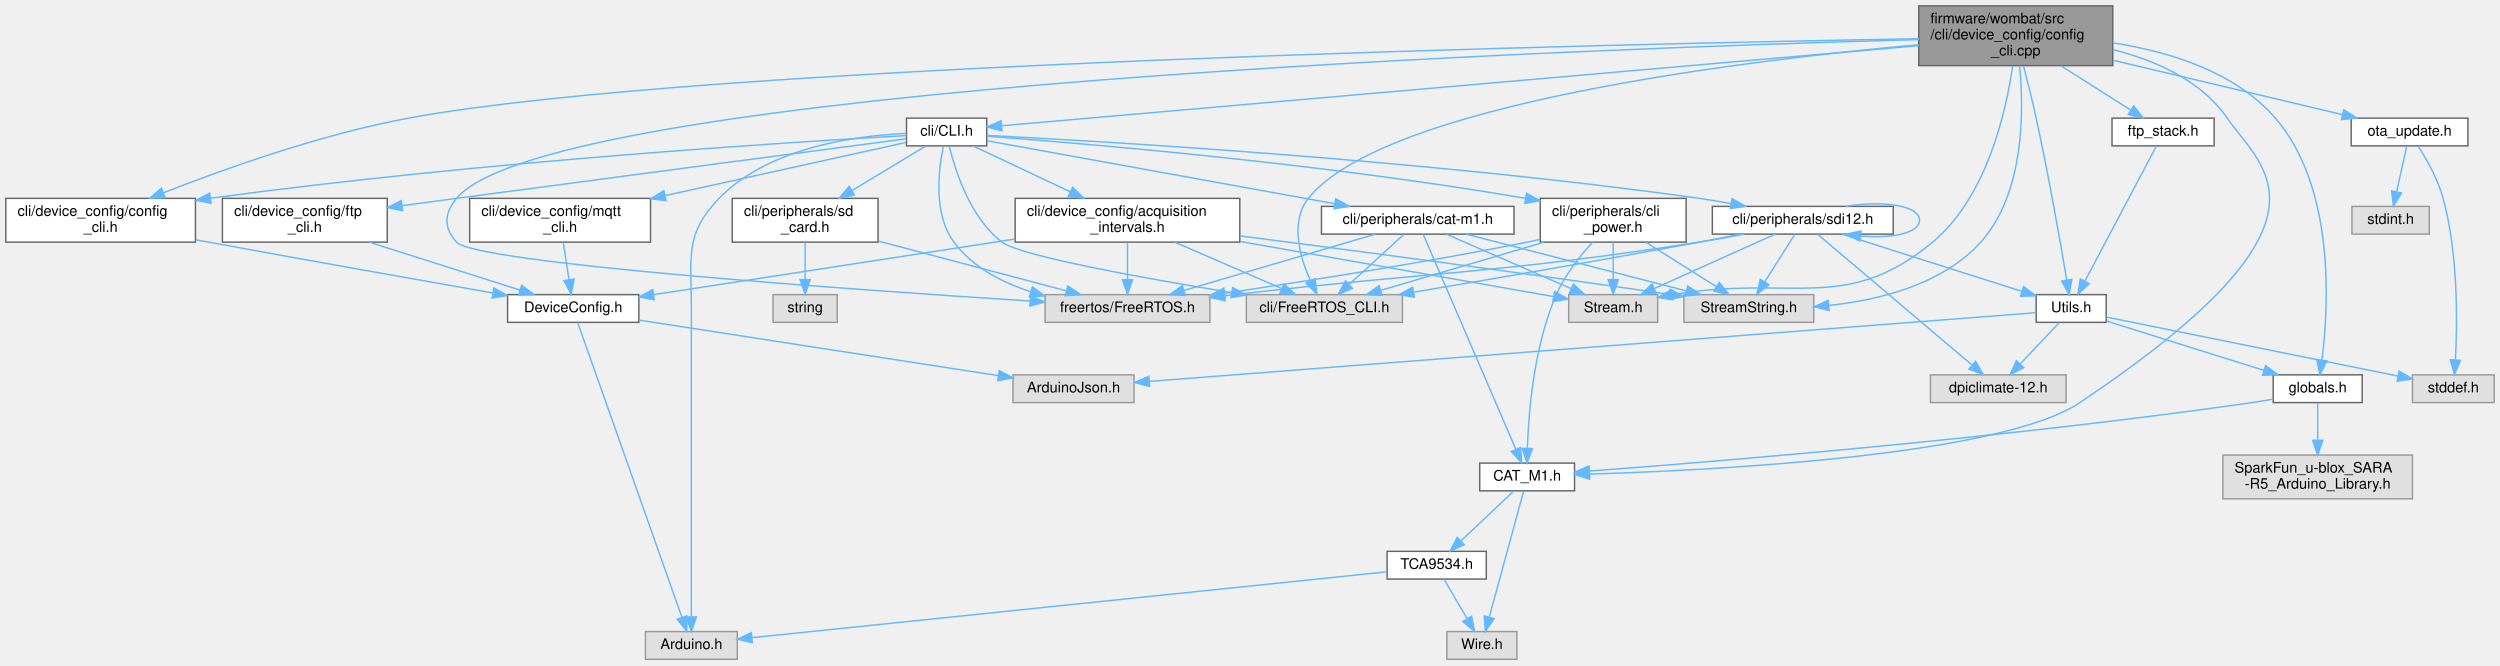
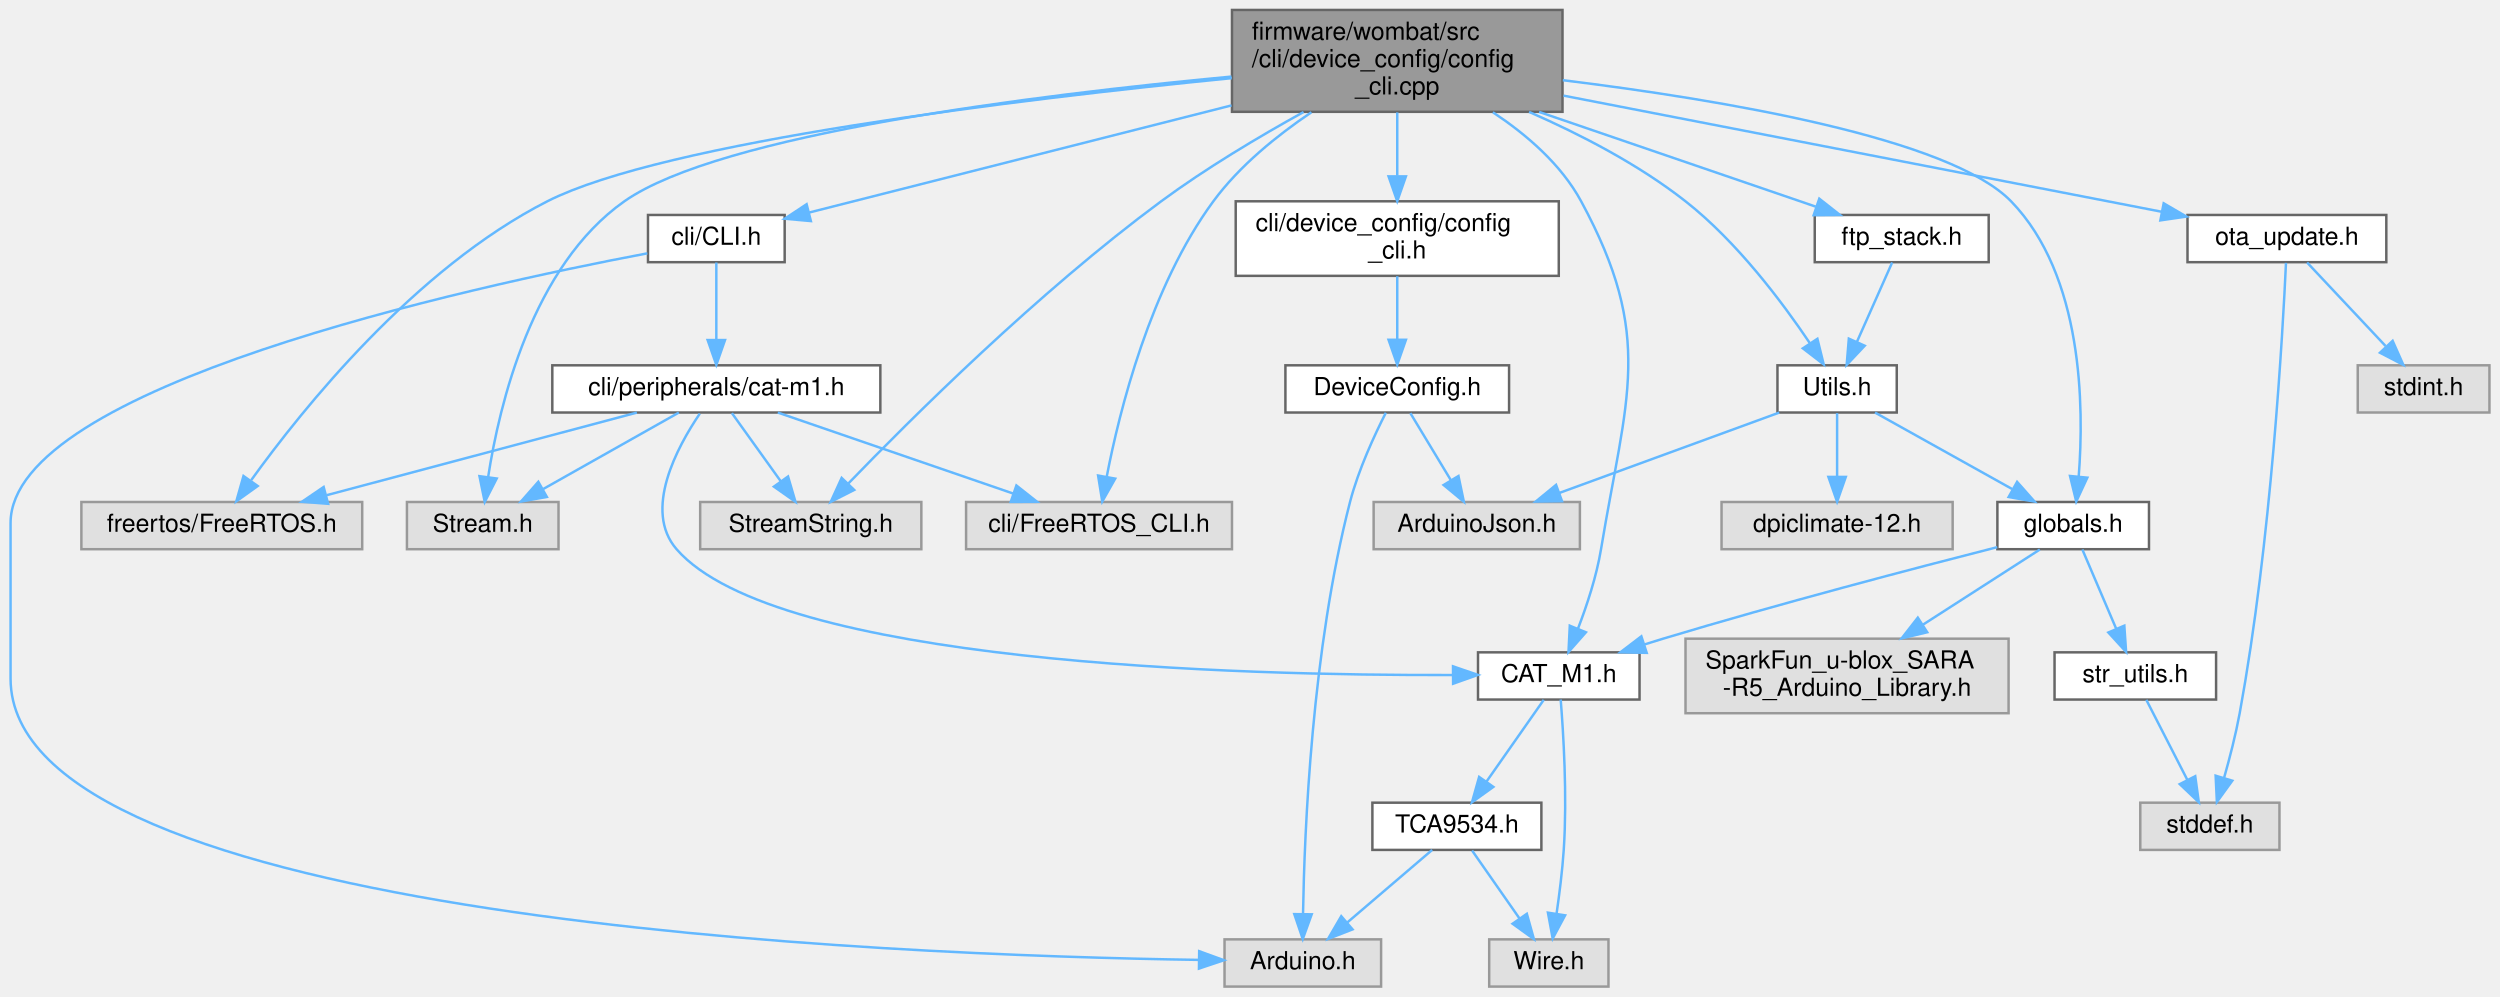
- <svg xmlns="http://www.w3.org/2000/svg" xmlns:xlink="http://www.w3.org/1999/xlink" width="1714pt" height="456pt" viewBox="0.00 0.00 1714.00 456.00">
-   <g id="graph0" class="graph" transform="scale(1 1) rotate(0) translate(4 452)">
+ <svg xmlns="http://www.w3.org/2000/svg" xmlns:xlink="http://www.w3.org/1999/xlink" width="1006pt" height="401pt" viewBox="0.00 0.00 1005.50 401.00">
+   <g id="graph0" class="graph" transform="scale(1 1) rotate(0) translate(4 397)">
    <g id="node1" class="node">
      <g id="a_node1">
        <a xlink:title="Command line interface node configuration commands.">
-           <polygon fill="#999999" stroke="#666666" points="1444.5,-448 1311.5,-448 1311.5,-407 1444.5,-407 1444.5,-448" />
-           <text text-anchor="start" x="1319.5" y="-436" font-family="Helvetica,sans-Serif" font-size="10.00">firmware/wombat/src</text>
-           <text text-anchor="start" x="1319.5" y="-425" font-family="Helvetica,sans-Serif" font-size="10.00">/cli/device_config/config</text>
-           <text text-anchor="middle" x="1378" y="-414" font-family="Helvetica,sans-Serif" font-size="10.00">_cli.cpp</text>
+           <polygon fill="#999999" stroke="#666666" points="624.5,-393 491.5,-393 491.5,-352 624.5,-352 624.5,-393" />
+           <text text-anchor="start" x="499.5" y="-381" font-family="Helvetica,sans-Serif" font-size="10.00">firmware/wombat/src</text>
+           <text text-anchor="start" x="499.5" y="-370" font-family="Helvetica,sans-Serif" font-size="10.00">/cli/device_config/config</text>
+           <text text-anchor="middle" x="558" y="-359" font-family="Helvetica,sans-Serif" font-size="10.00">_cli.cpp</text>
        </a>
      </g>
    </g>
    <g id="node2" class="node">
      <g id="a_node2">
        <a xlink:title=" ">
-           <polygon fill="#e0e0e0" stroke="#999999" points="825.5,-250 712.5,-250 712.5,-231 825.5,-231 825.5,-250" />
-           <text text-anchor="middle" x="769" y="-238" font-family="Helvetica,sans-Serif" font-size="10.00">freertos/FreeRTOS.h</text>
+           <polygon fill="#e0e0e0" stroke="#999999" points="141.5,-195 28.5,-195 28.5,-176 141.5,-176 141.5,-195" />
+           <text text-anchor="middle" x="85" y="-183" font-family="Helvetica,sans-Serif" font-size="10.00">freertos/FreeRTOS.h</text>
        </a>
      </g>
    </g>
    <g id="edge1" class="edge">
-       <path fill="none" stroke="#63b8ff" d="M1311.42,-424.89C1087.7,-418.77 373.37,-393.29 309,-316 300.47,-305.75 300.04,-295.87 309,-286 322.03,-271.65 577.69,-253.59 702.11,-245.62" />
-       <polygon fill="#63b8ff" stroke="#63b8ff" points="702.53,-249.1 712.28,-244.97 702.08,-242.11 702.53,-249.1" />
+       <path fill="none" stroke="#63b8ff" d="M491.41,-365.55C405.92,-357.08 262.99,-339.88 216,-316 162.72,-288.92 117.42,-232.37 96.84,-203.8" />
+       <polygon fill="#63b8ff" stroke="#63b8ff" points="99.45,-201.43 90.84,-195.27 93.73,-205.46 99.45,-201.43" />
    </g>
    <g id="node3" class="node">
      <g id="a_node3">
        <a xlink:title=" ">
-           <polygon fill="#e0e0e0" stroke="#999999" points="1132.5,-250 1071.5,-250 1071.5,-231 1132.5,-231 1132.5,-250" />
-           <text text-anchor="middle" x="1102" y="-238" font-family="Helvetica,sans-Serif" font-size="10.00">Stream.h</text>
+           <polygon fill="#e0e0e0" stroke="#999999" points="220.5,-195 159.5,-195 159.5,-176 220.5,-176 220.5,-195" />
+           <text text-anchor="middle" x="190" y="-183" font-family="Helvetica,sans-Serif" font-size="10.00">Stream.h</text>
        </a>
      </g>
    </g>
    <g id="edge2" class="edge">
-       <path fill="none" stroke="#63b8ff" d="M1375.86,-406.74C1371.43,-375.97 1358.3,-316.9 1321,-286 1260.96,-236.25 1224.4,-264.05 1142.75,-249.96" />
-       <polygon fill="#63b8ff" stroke="#63b8ff" points="1143.04,-246.46 1132.57,-248.03 1141.74,-253.33 1143.04,-246.46" />
+       <path fill="none" stroke="#63b8ff" d="M491.29,-366.19C411.98,-358.76 285.48,-343.04 247,-316 209.92,-289.94 196.68,-234.18 192.18,-205.06" />
+       <polygon fill="#63b8ff" stroke="#63b8ff" points="195.63,-204.45 190.81,-195.01 188.69,-205.39 195.63,-204.45" />
    </g>
    <g id="node4" class="node">
      <g id="a_node4">
        <a xlink:title=" ">
-           <polygon fill="#e0e0e0" stroke="#999999" points="1239.5,-250 1150.5,-250 1150.5,-231 1239.5,-231 1239.5,-250" />
-           <text text-anchor="middle" x="1195" y="-238" font-family="Helvetica,sans-Serif" font-size="10.00">StreamString.h</text>
+           <polygon fill="#e0e0e0" stroke="#999999" points="366.5,-195 277.5,-195 277.5,-176 366.5,-176 366.5,-195" />
+           <text text-anchor="middle" x="322" y="-183" font-family="Helvetica,sans-Serif" font-size="10.00">StreamString.h</text>
        </a>
      </g>
    </g>
    <g id="edge3" class="edge">
-       <path fill="none" stroke="#63b8ff" d="M1380.65,-406.95C1383.55,-376.98 1384.32,-319.64 1354,-286 1327.89,-257.03 1284.61,-246.28 1249.8,-242.57" />
-       <polygon fill="#63b8ff" stroke="#63b8ff" points="1250.04,-239.08 1239.76,-241.67 1249.41,-246.05 1250.04,-239.08" />
+       <path fill="none" stroke="#63b8ff" d="M520.3,-351.92C502.37,-342 480.98,-329.27 463,-316 413.53,-279.49 361.93,-228.13 337.11,-202.44" />
+       <polygon fill="#63b8ff" stroke="#63b8ff" points="339.48,-199.85 330.03,-195.05 334.43,-204.69 339.48,-199.85" />
    </g>
    <g id="node5" class="node">
      <g id="a_node5">
        <a xlink:title=" ">
-           <polygon fill="#e0e0e0" stroke="#999999" points="957.5,-250 850.5,-250 850.5,-231 957.5,-231 957.5,-250" />
-           <text text-anchor="middle" x="904" y="-238" font-family="Helvetica,sans-Serif" font-size="10.00">cli/FreeRTOS_CLI.h</text>
+           <polygon fill="#e0e0e0" stroke="#999999" points="491.5,-195 384.5,-195 384.5,-176 491.5,-176 491.5,-195" />
+           <text text-anchor="middle" x="438" y="-183" font-family="Helvetica,sans-Serif" font-size="10.00">cli/FreeRTOS_CLI.h</text>
        </a>
      </g>
    </g>
    <g id="edge4" class="edge">
-       <path fill="none" stroke="#63b8ff" d="M1311.44,-421.34C1191.02,-410.48 944.64,-380.72 893,-316 880.31,-300.09 887.12,-275.98 894.41,-259.52" />
-       <polygon fill="#63b8ff" stroke="#63b8ff" points="897.62,-260.93 898.84,-250.41 891.32,-257.87 897.62,-260.93" />
+       <path fill="none" stroke="#63b8ff" d="M523.46,-351.82C509.6,-342.48 494.47,-330.23 484,-316 458.64,-281.53 446.23,-231.78 441.08,-205.1" />
+       <polygon fill="#63b8ff" stroke="#63b8ff" points="444.51,-204.4 439.3,-195.18 437.62,-205.64 444.51,-204.4" />
    </g>
    <g id="node6" class="node">
      <g id="a_node6">
        <a xlink:href="_c_l_i_8h.html" target="_top" xlink:title="FreeRTOS CLI handler.">
-           <polygon fill="white" stroke="#666666" points="672.5,-371 617.5,-371 617.5,-352 672.5,-352 672.5,-371" />
-           <text text-anchor="middle" x="645" y="-359" font-family="Helvetica,sans-Serif" font-size="10.00">cli/CLI.h</text>
+           <polygon fill="white" stroke="#666666" points="311.5,-310.5 256.5,-310.5 256.5,-291.5 311.5,-291.5 311.5,-310.5" />
+           <text text-anchor="middle" x="284" y="-298.5" font-family="Helvetica,sans-Serif" font-size="10.00">cli/CLI.h</text>
        </a>
      </g>
    </g>
    <g id="edge5" class="edge">
-       <path fill="none" stroke="#63b8ff" d="M1311.33,-420.68C1161.27,-407.58 800.86,-376.11 683,-365.82" />
-       <polygon fill="#63b8ff" stroke="#63b8ff" points="682.95,-362.3 672.69,-364.92 682.34,-369.27 682.95,-362.3" />
+       <path fill="none" stroke="#63b8ff" d="M491.32,-354.59C437.94,-341.05 365.02,-322.55 321.4,-311.49" />
+       <polygon fill="#63b8ff" stroke="#63b8ff" points="322.05,-308.04 311.5,-308.98 320.33,-314.83 322.05,-308.04" />
    </g>
    <g id="node9" class="node">
      <g id="a_node9">
        <a xlink:href="_c_a_t___m1_8h.html" target="_top" xlink:title=" ">
-           <polygon fill="white" stroke="#666666" points="1075.5,-134.5 1010.5,-134.5 1010.5,-115.5 1075.5,-115.5 1075.5,-134.5" />
-           <text text-anchor="middle" x="1043" y="-122.5" font-family="Helvetica,sans-Serif" font-size="10.00">CAT_M1.h</text>
-         </a>
-       </g>
-     </g>
-     <g id="edge57" class="edge">
-       <path fill="none" stroke="#63b8ff" d="M1444.76,-417.97C1473.84,-410.57 1505.28,-396.76 1523,-371 1546.91,-336.24 1607.97,-300.65 1422,-176 1367.77,-139.65 1173.03,-129.64 1085.79,-126.95" />
-       <polygon fill="#63b8ff" stroke="#63b8ff" points="1085.8,-123.45 1075.7,-126.66 1085.6,-130.45 1085.8,-123.45" />
-     </g>
-     <g id="node14" class="node">
-       <g id="a_node14">
+           <polygon fill="white" stroke="#666666" points="655.5,-134.5 590.5,-134.5 590.5,-115.5 655.5,-115.5 655.5,-134.5" />
+           <text text-anchor="middle" x="623" y="-122.5" font-family="Helvetica,sans-Serif" font-size="10.00">CAT_M1.h</text>
+         </a>
+       </g>
+     </g>
+     <g id="edge21" class="edge">
+       <path fill="none" stroke="#63b8ff" d="M596.48,-351.82C610.07,-342.83 623.97,-330.82 632,-316 661.7,-261.21 650.17,-237.49 640,-176 638.2,-165.09 634.32,-153.36 630.72,-144.01" />
+       <polygon fill="#63b8ff" stroke="#63b8ff" points="633.92,-142.57 626.91,-134.63 627.43,-145.21 633.92,-142.57" />
+     </g>
+     <g id="node12" class="node">
+       <g id="a_node12">
+         <a xlink:href="config__cli_8h.html" target="_top" xlink:title=" ">
+           <polygon fill="white" stroke="#666666" points="623,-316 493,-316 493,-286 623,-286 623,-316" />
+           <text text-anchor="start" x="501" y="-304" font-family="Helvetica,sans-Serif" font-size="10.00">cli/device_config/config</text>
+           <text text-anchor="middle" x="558" y="-293" font-family="Helvetica,sans-Serif" font-size="10.00">_cli.h</text>
+         </a>
+       </g>
+     </g>
+     <g id="edge17" class="edge">
+       <path fill="none" stroke="#63b8ff" d="M558,-351.77C558,-343.85 558,-334.63 558,-326.3" />
+       <polygon fill="#63b8ff" stroke="#63b8ff" points="561.5,-326.04 558,-316.04 554.5,-326.04 561.5,-326.04" />
+     </g>
+     <g id="node15" class="node">
+       <g id="a_node15">
        <a xlink:href="_utils_8h.html" target="_top" xlink:title=" ">
-           <polygon fill="white" stroke="#666666" points="1440,-250 1392,-250 1392,-231 1440,-231 1440,-250" />
-           <text text-anchor="middle" x="1416" y="-238" font-family="Helvetica,sans-Serif" font-size="10.00">Utils.h</text>
-         </a>
-       </g>
-     </g>
-     <g id="edge58" class="edge">
-       <path fill="none" stroke="#63b8ff" d="M1383.3,-406.79C1386.06,-396.22 1389.39,-382.94 1392,-371 1400.59,-331.68 1408.72,-285.2 1412.95,-260" />
-       <polygon fill="#63b8ff" stroke="#63b8ff" points="1416.43,-260.46 1414.61,-250.02 1409.52,-259.31 1416.43,-260.46" />
+           <polygon fill="white" stroke="#666666" points="759,-250 711,-250 711,-231 759,-231 759,-250" />
+           <text text-anchor="middle" x="735" y="-238" font-family="Helvetica,sans-Serif" font-size="10.00">Utils.h</text>
+         </a>
+       </g>
+     </g>
+     <g id="edge22" class="edge">
+       <path fill="none" stroke="#63b8ff" d="M611.05,-351.97C631.86,-342.86 655.21,-330.75 674,-316 694.67,-299.78 712.95,-275.4 723.98,-258.99" />
+       <polygon fill="#63b8ff" stroke="#63b8ff" points="727.07,-260.66 729.61,-250.37 721.21,-256.83 727.07,-260.66" />
    </g>
    <g id="node17" class="node">
      <g id="a_node17">
        <a xlink:href="globals_8h.html" target="_top" xlink:title=" ">
-           <polygon fill="white" stroke="#666666" points="1615.5,-195 1554.5,-195 1554.5,-176 1615.5,-176 1615.5,-195" />
-           <text text-anchor="middle" x="1585" y="-183" font-family="Helvetica,sans-Serif" font-size="10.00">globals.h</text>
-         </a>
-       </g>
-     </g>
-     <g id="edge64" class="edge">
-       <path fill="none" stroke="#63b8ff" d="M1444.93,-422.55C1483.03,-416.67 1528.5,-402.85 1556,-371 1597.11,-323.39 1592.57,-241.98 1587.95,-205.34" />
-       <polygon fill="#63b8ff" stroke="#63b8ff" points="1591.37,-204.53 1586.51,-195.12 1584.44,-205.51 1591.37,-204.53" />
-     </g>
-     <g id="node26" class="node">
-       <g id="a_node26">
-         <a xlink:href="config__cli_8h.html" target="_top" xlink:title=" ">
-           <polygon fill="white" stroke="#666666" points="130,-316 0,-316 0,-286 130,-286 130,-316" />
-           <text text-anchor="start" x="8" y="-304" font-family="Helvetica,sans-Serif" font-size="10.00">cli/device_config/config</text>
-           <text text-anchor="middle" x="65" y="-293" font-family="Helvetica,sans-Serif" font-size="10.00">_cli.h</text>
-         </a>
-       </g>
-     </g>
-     <g id="edge56" class="edge">
-       <path fill="none" stroke="#63b8ff" d="M1311.42,-425.46C1104.8,-421.87 476.36,-408.12 276,-371 216.23,-359.93 150.02,-336.31 107.99,-319.81" />
-       <polygon fill="#63b8ff" stroke="#63b8ff" points="109.21,-316.52 98.63,-316.09 106.63,-323.03 109.21,-316.52" />
-     </g>
-     <g id="node27" class="node">
-       <g id="a_node27">
+           <polygon fill="white" stroke="#666666" points="860.5,-195 799.5,-195 799.5,-176 860.5,-176 860.5,-195" />
+           <text text-anchor="middle" x="830" y="-183" font-family="Helvetica,sans-Serif" font-size="10.00">globals.h</text>
+         </a>
+       </g>
+     </g>
+     <g id="edge35" class="edge">
+       <path fill="none" stroke="#63b8ff" d="M624.62,-364.73C689.02,-356.8 780.36,-341.39 805,-316 834.01,-286.1 834.41,-233.29 832.22,-205.24" />
+       <polygon fill="#63b8ff" stroke="#63b8ff" points="835.69,-204.79 831.23,-195.18 828.72,-205.47 835.69,-204.79" />
+     </g>
+     <g id="node21" class="node">
+       <g id="a_node21">
        <a xlink:href="ota__update_8h.html" target="_top" xlink:title=" ">
-           <polygon fill="white" stroke="#666666" points="1688,-371 1608,-371 1608,-352 1688,-352 1688,-371" />
-           <text text-anchor="middle" x="1648" y="-359" font-family="Helvetica,sans-Serif" font-size="10.00">ota_update.h</text>
-         </a>
-       </g>
-     </g>
-     <g id="edge59" class="edge">
-       <path fill="none" stroke="#63b8ff" d="M1444.74,-410.68C1493.61,-399.1 1558.66,-383.68 1601.87,-373.43" />
-       <polygon fill="#63b8ff" stroke="#63b8ff" points="1602.9,-376.79 1611.82,-371.08 1601.28,-369.98 1602.9,-376.79" />
-     </g>
-     <g id="node29" class="node">
-       <g id="a_node29">
+           <polygon fill="white" stroke="#666666" points="956,-310.5 876,-310.5 876,-291.5 956,-291.5 956,-310.5" />
+           <text text-anchor="middle" x="916" y="-298.5" font-family="Helvetica,sans-Serif" font-size="10.00">ota_update.h</text>
+         </a>
+       </g>
+     </g>
+     <g id="edge30" class="edge">
+       <path fill="none" stroke="#63b8ff" d="M624.92,-358.51C694.7,-344.96 802.51,-324.03 865.48,-311.81" />
+       <polygon fill="#63b8ff" stroke="#63b8ff" points="866.41,-315.19 875.56,-309.85 865.08,-308.32 866.41,-315.19" />
+     </g>
+     <g id="node23" class="node">
+       <g id="a_node23">
        <a xlink:href="ftp__stack_8h.html" target="_top" xlink:title=" ">
-           <polygon fill="white" stroke="#666666" points="1514,-371 1444,-371 1444,-352 1514,-352 1514,-371" />
-           <text text-anchor="middle" x="1479" y="-359" font-family="Helvetica,sans-Serif" font-size="10.00">ftp_stack.h</text>
-         </a>
-       </g>
-     </g>
-     <g id="edge62" class="edge">
-       <path fill="none" stroke="#63b8ff" d="M1408.85,-406.95C1424.37,-397.12 1442.81,-385.43 1456.89,-376.51" />
-       <polygon fill="#63b8ff" stroke="#63b8ff" points="1458.87,-379.4 1465.44,-371.09 1455.12,-373.49 1458.87,-379.4" />
-     </g>
-     <g id="edge7" class="edge">
-       <path fill="none" stroke="#63b8ff" d="M642.79,-351.66C639.57,-336.56 635.45,-305.55 650,-286 662.68,-268.97 682.64,-258.46 702.63,-251.97" />
-       <polygon fill="#63b8ff" stroke="#63b8ff" points="703.8,-255.27 712.41,-249.09 701.82,-248.55 703.8,-255.27" />
-     </g>
-     <g id="edge8" class="edge">
-       <path fill="none" stroke="#63b8ff" d="M646.83,-351.77C650.63,-335.98 660.9,-302.76 683,-286 695.55,-276.48 779.76,-261.33 840.51,-251.4" />
-       <polygon fill="#63b8ff" stroke="#63b8ff" points="841.11,-254.85 850.42,-249.79 839.99,-247.94 841.11,-254.85" />
+           <polygon fill="white" stroke="#666666" points="796,-310.5 726,-310.5 726,-291.5 796,-291.5 796,-310.5" />
+           <text text-anchor="middle" x="761" y="-298.5" font-family="Helvetica,sans-Serif" font-size="10.00">ftp_stack.h</text>
+         </a>
+       </g>
+     </g>
+     <g id="edge33" class="edge">
+       <path fill="none" stroke="#63b8ff" d="M615.09,-351.96C650.91,-339.69 695.93,-324.28 726.41,-313.84" />
+       <polygon fill="#63b8ff" stroke="#63b8ff" points="727.83,-317.05 736.16,-310.5 725.57,-310.43 727.83,-317.05" />
    </g>
    <g id="node7" class="node">
      <g id="a_node7">
        <a xlink:title=" ">
-           <polygon fill="#e0e0e0" stroke="#999999" points="501.5,-19 438.5,-19 438.5,0 501.5,0 501.5,-19" />
-           <text text-anchor="middle" x="470" y="-7" font-family="Helvetica,sans-Serif" font-size="10.00">Arduino.h</text>
+           <polygon fill="#e0e0e0" stroke="#999999" points="551.5,-19 488.5,-19 488.5,0 551.5,0 551.5,-19" />
+           <text text-anchor="middle" x="520" y="-7" font-family="Helvetica,sans-Serif" font-size="10.00">Arduino.h</text>
        </a>
      </g>
    </g>
    <g id="edge6" class="edge">
-       <path fill="none" stroke="#63b8ff" d="M617.45,-360.53C582.61,-359.02 523.06,-351.04 489,-316 465.18,-291.5 470,-275.67 470,-241.5 470,-241.5 470,-241.5 470,-124 470,-90.61 470,-51.69 470,-29.19" />
-       <polygon fill="#63b8ff" stroke="#63b8ff" points="473.5,-29.04 470,-19.04 466.5,-29.04 473.5,-29.04" />
+       <path fill="none" stroke="#63b8ff" d="M256.25,-295.06C184.79,-281.55 0,-241.32 0,-186.5 0,-186.5 0,-186.5 0,-124 0,-26.36 354.4,-12.58 478.05,-10.74" />
+       <polygon fill="#63b8ff" stroke="#63b8ff" points="478.3,-14.24 488.25,-10.61 478.21,-7.24 478.3,-14.24" />
    </g>
    <g id="node8" class="node">
      <g id="a_node8">
        <a xlink:href="cat-m1_8h.html" target="_top" xlink:title="CAT-M1 CLI command request and response handler.">
-           <polygon fill="white" stroke="#666666" points="1034,-310.5 902,-310.5 902,-291.5 1034,-291.5 1034,-310.5" />
-           <text text-anchor="middle" x="968" y="-298.5" font-family="Helvetica,sans-Serif" font-size="10.00">cli/peripherals/cat-m1.h</text>
-         </a>
-       </g>
+           <polygon fill="white" stroke="#666666" points="350,-250 218,-250 218,-231 350,-231 350,-250" />
+           <text text-anchor="middle" x="284" y="-238" font-family="Helvetica,sans-Serif" font-size="10.00">cli/peripherals/cat-m1.h</text>
+         </a>
+       </g>
+     </g>
+     <g id="edge7" class="edge">
+       <path fill="none" stroke="#63b8ff" d="M284,-291.37C284,-283.25 284,-270.81 284,-260.39" />
+       <polygon fill="#63b8ff" stroke="#63b8ff" points="287.5,-260.17 284,-250.17 280.5,-260.17 287.5,-260.17" />
+     </g>
+     <g id="edge8" class="edge">
+       <path fill="none" stroke="#63b8ff" d="M252.03,-230.98C218.18,-221.97 164.6,-207.7 127.29,-197.76" />
+       <polygon fill="#63b8ff" stroke="#63b8ff" points="127.79,-194.27 117.22,-195.08 125.99,-201.04 127.79,-194.27" />
    </g>
    <g id="edge9" class="edge">
-       <path fill="none" stroke="#63b8ff" d="M672.54,-355.51C725.18,-345.98 841.05,-324.99 911.02,-312.32" />
-       <polygon fill="#63b8ff" stroke="#63b8ff" points="911.78,-315.74 921,-310.51 910.54,-308.85 911.78,-315.74" />
-     </g>
-     <g id="node12" class="node">
-       <g id="a_node12">
-         <a xlink:href="sdi12_8h.html" target="_top" xlink:title="SDI-12 command line interface handler.">
-           <polygon fill="white" stroke="#666666" points="1294,-310.5 1170,-310.5 1170,-291.5 1294,-291.5 1294,-310.5" />
-           <text text-anchor="middle" x="1232" y="-298.5" font-family="Helvetica,sans-Serif" font-size="10.00">cli/peripherals/sdi12.h</text>
-         </a>
-       </g>
-     </g>
-     <g id="edge19" class="edge">
-       <path fill="none" stroke="#63b8ff" d="M672.53,-359.18C749.83,-355.25 975.37,-342.23 1161,-316 1168.1,-315 1175.56,-313.75 1182.87,-312.41" />
-       <polygon fill="#63b8ff" stroke="#63b8ff" points="1183.53,-315.84 1192.7,-310.54 1182.22,-308.97 1183.53,-315.84" />
-     </g>
-     <g id="node19" class="node">
-       <g id="a_node19">
-         <a xlink:href="cli__power_8h.html" target="_top" xlink:title=" ">
-           <polygon fill="white" stroke="#666666" points="1152,-316 1052,-316 1052,-286 1152,-286 1152,-316" />
-           <text text-anchor="start" x="1060" y="-304" font-family="Helvetica,sans-Serif" font-size="10.00">cli/peripherals/cli</text>
-           <text text-anchor="middle" x="1102" y="-293" font-family="Helvetica,sans-Serif" font-size="10.00">_power.h</text>
-         </a>
-       </g>
-     </g>
-     <g id="edge33" class="edge">
-       <path fill="none" stroke="#63b8ff" d="M672.67,-358.57C736.19,-353.9 897.51,-340.62 1041.95,-316.04" />
-       <polygon fill="#63b8ff" stroke="#63b8ff" points="1042.61,-319.48 1051.87,-314.33 1041.42,-312.58 1042.61,-319.48" />
-     </g>
-     <g id="node20" class="node">
-       <g id="a_node20">
-         <a xlink:href="sd__card_8h.html" target="_top" xlink:title=" ">
-           <polygon fill="white" stroke="#666666" points="598,-316 498,-316 498,-286 598,-286 598,-316" />
-           <text text-anchor="start" x="506" y="-304" font-family="Helvetica,sans-Serif" font-size="10.00">cli/peripherals/sd</text>
-           <text text-anchor="middle" x="548" y="-293" font-family="Helvetica,sans-Serif" font-size="10.00">_card.h</text>
-         </a>
-       </g>
-     </g>
-     <g id="edge39" class="edge">
-       <path fill="none" stroke="#63b8ff" d="M630.69,-351.87C617.4,-343.86 597.16,-331.65 580.03,-321.31" />
-       <polygon fill="#63b8ff" stroke="#63b8ff" points="581.77,-318.28 571.4,-316.11 578.16,-324.28 581.77,-318.28" />
-     </g>
-     <g id="node22" class="node">
-       <g id="a_node22">
-         <a xlink:href="acquisition__intervals_8h.html" target="_top" xlink:title="Handles the time between measurements and uplinks by the device over LTE.">
-           <polygon fill="white" stroke="#666666" points="846,-316 692,-316 692,-286 846,-286 846,-316" />
-           <text text-anchor="start" x="700" y="-304" font-family="Helvetica,sans-Serif" font-size="10.00">cli/device_config/acquisition</text>
-           <text text-anchor="middle" x="769" y="-293" font-family="Helvetica,sans-Serif" font-size="10.00">_intervals.h</text>
-         </a>
-       </g>
-     </g>
-     <g id="edge42" class="edge">
-       <path fill="none" stroke="#63b8ff" d="M663.03,-351.99C680.43,-343.79 707.34,-331.09 729.69,-320.55" />
-       <polygon fill="#63b8ff" stroke="#63b8ff" points="731.4,-323.61 738.95,-316.18 728.41,-317.28 731.4,-323.61" />
-     </g>
-     <g id="node24" class="node">
-       <g id="a_node24">
-         <a xlink:href="mqtt__cli_8h.html" target="_top" xlink:title="MQTT setup and configuration through the CLI.">
-           <polygon fill="white" stroke="#666666" points="442,-316 318,-316 318,-286 442,-286 442,-316" />
-           <text text-anchor="start" x="326" y="-304" font-family="Helvetica,sans-Serif" font-size="10.00">cli/device_config/mqtt</text>
-           <text text-anchor="middle" x="380" y="-293" font-family="Helvetica,sans-Serif" font-size="10.00">_cli.h</text>
-         </a>
-       </g>
-     </g>
-     <g id="edge50" class="edge">
-       <path fill="none" stroke="#63b8ff" d="M617.14,-354.35C578.3,-345.78 506.51,-329.93 452.06,-317.91" />
-       <polygon fill="#63b8ff" stroke="#63b8ff" points="452.63,-314.45 442.11,-315.71 451.12,-321.28 452.63,-314.45" />
-     </g>
-     <g id="node25" class="node">
-       <g id="a_node25">
-         <a xlink:href="ftp__cli_8h.html" target="_top" xlink:title="FTP setup and configuration through the CLI.">
-           <polygon fill="white" stroke="#666666" points="261.5,-316 148.5,-316 148.5,-286 261.5,-286 261.5,-316" />
-           <text text-anchor="start" x="156.5" y="-304" font-family="Helvetica,sans-Serif" font-size="10.00">cli/device_config/ftp</text>
-           <text text-anchor="middle" x="205" y="-293" font-family="Helvetica,sans-Serif" font-size="10.00">_cli.h</text>
-         </a>
-       </g>
-     </g>
-     <g id="edge52" class="edge">
-       <path fill="none" stroke="#63b8ff" d="M617.12,-356.83C559.54,-349.24 423.32,-331.26 309,-316 297.01,-314.4 284.24,-312.69 271.9,-311.03" />
-       <polygon fill="#63b8ff" stroke="#63b8ff" points="272.05,-307.52 261.67,-309.65 271.12,-314.45 272.05,-307.52" />
-     </g>
-     <g id="edge54" class="edge">
-       <path fill="none" stroke="#63b8ff" d="M617.47,-359.04C542.52,-354.87 328.41,-341.59 140.38,-316.1" />
-       <polygon fill="#63b8ff" stroke="#63b8ff" points="140.69,-312.61 130.31,-314.72 139.74,-319.55 140.69,-312.61" />
+       <path fill="none" stroke="#63b8ff" d="M268.9,-230.98C254.18,-222.69 231.58,-209.94 214.33,-200.22" />
+       <polygon fill="#63b8ff" stroke="#63b8ff" points="215.81,-197.03 205.38,-195.17 212.37,-203.13 215.81,-197.03" />
    </g>
    <g id="edge10" class="edge">
-       <path fill="none" stroke="#63b8ff" d="M939.06,-291.49C904.43,-281.31 846.3,-264.22 807.79,-252.9" />
-       <polygon fill="#63b8ff" stroke="#63b8ff" points="808.55,-249.48 797.97,-250.02 806.58,-256.2 808.55,-249.48" />
+       <path fill="none" stroke="#63b8ff" d="M290.27,-230.75C295.59,-223.34 303.36,-212.5 309.88,-203.41" />
+       <polygon fill="#63b8ff" stroke="#63b8ff" points="312.86,-205.26 315.84,-195.09 307.17,-201.18 312.86,-205.26" />
    </g>
    <g id="edge11" class="edge">
-       <path fill="none" stroke="#63b8ff" d="M987.48,-291.49C1010.01,-281.66 1047.31,-265.38 1073.19,-254.08" />
-       <polygon fill="#63b8ff" stroke="#63b8ff" points="1074.73,-257.23 1082.49,-250.02 1071.93,-250.81 1074.73,-257.23" />
+       <path fill="none" stroke="#63b8ff" d="M308.74,-230.98C334.37,-222.16 374.63,-208.31 403.41,-198.41" />
+       <polygon fill="#63b8ff" stroke="#63b8ff" points="404.75,-201.65 413.06,-195.08 402.47,-195.03 404.75,-201.65" />
    </g>
    <g id="edge12" class="edge">
-       <path fill="none" stroke="#63b8ff" d="M1001.01,-291.49C1040.94,-281.2 1108.24,-263.86 1152.14,-252.54" />
-       <polygon fill="#63b8ff" stroke="#63b8ff" points="1153.14,-255.9 1161.95,-250.02 1151.4,-249.12 1153.14,-255.9" />
-     </g>
-     <g id="edge13" class="edge">
-       <path fill="none" stroke="#63b8ff" d="M958.56,-291.37C948.73,-282.38 933.11,-268.11 921.11,-257.14" />
-       <polygon fill="#63b8ff" stroke="#63b8ff" points="923.22,-254.33 913.48,-250.17 918.5,-259.5 923.22,-254.33" />
-     </g>
-     <g id="edge14" class="edge">
-       <path fill="none" stroke="#63b8ff" d="M971.82,-291.13C983.56,-263.9 1019.25,-181.11 1035.18,-144.15" />
-       <polygon fill="#63b8ff" stroke="#63b8ff" points="1038.53,-145.21 1039.27,-134.64 1032.1,-142.44 1038.53,-145.21" />
+       <path fill="none" stroke="#63b8ff" d="M277.36,-230.56C268.24,-217.12 254.43,-191.62 268,-176 308.02,-129.94 494.99,-125.11 580.33,-125.37" />
+       <polygon fill="#63b8ff" stroke="#63b8ff" points="580.44,-128.87 590.46,-125.42 580.48,-121.87 580.44,-128.87" />
    </g>
    <g id="node10" class="node">
      <g id="a_node10">
        <a xlink:title=" ">
-           <polygon fill="#e0e0e0" stroke="#999999" points="1036,-19 988,-19 988,0 1036,0 1036,-19" />
-           <text text-anchor="middle" x="1012" y="-7" font-family="Helvetica,sans-Serif" font-size="10.00">Wire.h</text>
-         </a>
-       </g>
-     </g>
-     <g id="edge15" class="edge">
-       <path fill="none" stroke="#63b8ff" d="M1040.67,-115.47C1035.67,-97.15 1023.79,-53.68 1017,-28.81" />
-       <polygon fill="#63b8ff" stroke="#63b8ff" points="1020.37,-27.85 1014.36,-19.13 1013.62,-29.7 1020.37,-27.85" />
+           <polygon fill="#e0e0e0" stroke="#999999" points="643,-19 595,-19 595,0 643,0 643,-19" />
+           <text text-anchor="middle" x="619" y="-7" font-family="Helvetica,sans-Serif" font-size="10.00">Wire.h</text>
+         </a>
+       </g>
+     </g>
+     <g id="edge13" class="edge">
+       <path fill="none" stroke="#63b8ff" d="M623.77,-115.49C624.83,-102.46 626.46,-76.76 625,-55 624.43,-46.54 623.26,-37.24 622.11,-29.34" />
+       <polygon fill="#63b8ff" stroke="#63b8ff" points="625.55,-28.67 620.55,-19.33 618.63,-29.75 625.55,-28.67" />
    </g>
    <g id="node11" class="node">
      <g id="a_node11">
        <a xlink:href="_t_c_a9534_8h.html" target="_top" xlink:title=" ">
-           <polygon fill="white" stroke="#666666" points="1015,-74 947,-74 947,-55 1015,-55 1015,-74" />
-           <text text-anchor="middle" x="981" y="-62" font-family="Helvetica,sans-Serif" font-size="10.00">TCA9534.h</text>
-         </a>
-       </g>
+           <polygon fill="white" stroke="#666666" points="616,-74 548,-74 548,-55 616,-55 616,-74" />
+           <text text-anchor="middle" x="582" y="-62" font-family="Helvetica,sans-Serif" font-size="10.00">TCA9534.h</text>
+         </a>
+       </g>
+     </g>
+     <g id="edge14" class="edge">
+       <path fill="none" stroke="#63b8ff" d="M616.95,-115.37C610.89,-106.73 601.41,-93.2 593.86,-82.42" />
+       <polygon fill="#63b8ff" stroke="#63b8ff" points="596.68,-80.35 588.07,-74.17 590.95,-84.37 596.68,-80.35" />
+     </g>
+     <g id="edge15" class="edge">
+       <path fill="none" stroke="#63b8ff" d="M572.04,-54.98C562.87,-47.15 549.06,-35.34 537.97,-25.86" />
+       <polygon fill="#63b8ff" stroke="#63b8ff" points="540.02,-23.01 530.14,-19.17 535.47,-28.33 540.02,-23.01" />
    </g>
    <g id="edge16" class="edge">
-       <path fill="none" stroke="#63b8ff" d="M1033.85,-115.37C1024.33,-106.38 1009.2,-92.11 997.57,-81.14" />
-       <polygon fill="#63b8ff" stroke="#63b8ff" points="999.86,-78.48 990.19,-74.17 995.06,-83.58 999.86,-78.48" />
-     </g>
-     <g id="edge17" class="edge">
-       <path fill="none" stroke="#63b8ff" d="M946.68,-59.94C856,-50.53 610.25,-25.05 511.71,-14.83" />
-       <polygon fill="#63b8ff" stroke="#63b8ff" points="511.85,-11.32 501.54,-13.77 511.12,-18.28 511.85,-11.32" />
-     </g>
-     <g id="edge18" class="edge">
-       <path fill="none" stroke="#63b8ff" d="M986.12,-54.75C990.36,-47.49 996.53,-36.95 1001.78,-27.98" />
-       <polygon fill="#63b8ff" stroke="#63b8ff" points="1004.95,-29.49 1006.98,-19.09 998.91,-25.95 1004.95,-29.49" />
-     </g>
-     <g id="edge20" class="edge">
-       <path fill="none" stroke="#63b8ff" d="M1191.92,-291.5C1181.86,-289.53 1171.06,-287.56 1161,-286 1020,-264.18 983.75,-266.25 842,-250 839.92,-249.76 837.81,-249.52 835.67,-249.27" />
-       <polygon fill="#63b8ff" stroke="#63b8ff" points="835.92,-245.78 825.59,-248.11 835.12,-252.73 835.92,-245.78" />
-     </g>
-     <g id="edge21" class="edge">
-       <path fill="none" stroke="#63b8ff" d="M1213.1,-291.49C1191.34,-281.7 1155.38,-265.52 1130.29,-254.23" />
-       <polygon fill="#63b8ff" stroke="#63b8ff" points="1131.48,-250.93 1120.93,-250.02 1128.61,-257.31 1131.48,-250.93" />
-     </g>
-     <g id="edge22" class="edge">
-       <path fill="none" stroke="#63b8ff" d="M1226.54,-291.37C1221.13,-282.81 1212.69,-269.47 1205.9,-258.74" />
-       <polygon fill="#63b8ff" stroke="#63b8ff" points="1208.79,-256.75 1200.48,-250.17 1202.87,-260.49 1208.79,-256.75" />
-     </g>
-     <g id="edge25" class="edge">
-       <path fill="none" stroke="#63b8ff" d="M1189.61,-291.47C1180.2,-289.63 1170.27,-287.72 1161,-286 1094.21,-273.63 1017.46,-260.48 965.35,-251.71" />
-       <polygon fill="#63b8ff" stroke="#63b8ff" points="965.7,-248.22 955.26,-250.02 964.54,-255.12 965.7,-248.22" />
-     </g>
-     <g id="edge23" class="edge">
-       <path fill="none" stroke="#63b8ff" d="M1261.54,-310.53C1286.22,-314.61 1312,-311.43 1312,-301 1312,-292 1292.78,-288.4 1271.65,-290.2" />
-       <polygon fill="#63b8ff" stroke="#63b8ff" points="1271.03,-286.75 1261.54,-291.47 1271.9,-293.7 1271.03,-286.75" />
+       <path fill="none" stroke="#63b8ff" d="M588.11,-54.75C593.28,-47.34 600.85,-36.5 607.19,-27.41" />
+       <polygon fill="#63b8ff" stroke="#63b8ff" points="610.15,-29.29 613,-19.09 604.41,-25.29 610.15,-29.29" />
    </g>
    <g id="node13" class="node">
      <g id="a_node13">
-         <a xlink:title=" ">
-           <polygon fill="#e0e0e0" stroke="#999999" points="1412.5,-195 1319.5,-195 1319.5,-176 1412.5,-176 1412.5,-195" />
-           <text text-anchor="middle" x="1366" y="-183" font-family="Helvetica,sans-Serif" font-size="10.00">dpiclimate-12.h</text>
-         </a>
-       </g>
-     </g>
-     <g id="edge24" class="edge">
-       <path fill="none" stroke="#63b8ff" d="M1242.07,-291.47C1264.58,-272.41 1319.21,-226.13 1347.83,-201.89" />
-       <polygon fill="#63b8ff" stroke="#63b8ff" points="1350.44,-204.26 1355.81,-195.13 1345.92,-198.92 1350.44,-204.26" />
-     </g>
-     <g id="edge26" class="edge">
-       <path fill="none" stroke="#63b8ff" d="M1258.76,-291.49C1291.32,-281.14 1346.36,-263.64 1381.93,-252.33" />
-       <polygon fill="#63b8ff" stroke="#63b8ff" points="1383.38,-255.54 1391.85,-249.18 1381.26,-248.87 1383.38,-255.54" />
-     </g>
-     <g id="edge29" class="edge">
-       <path fill="none" stroke="#63b8ff" d="M1407.74,-230.75C1400.54,-223.11 1389.89,-211.82 1381.15,-202.56" />
-       <polygon fill="#63b8ff" stroke="#63b8ff" points="1383.51,-199.96 1374.1,-195.09 1378.42,-204.76 1383.51,-199.96" />
-     </g>
-     <g id="node15" class="node">
-       <g id="a_node15">
-         <a xlink:title=" ">
-           <polygon fill="#e0e0e0" stroke="#999999" points="1706,-195 1650,-195 1650,-176 1706,-176 1706,-195" />
-           <text text-anchor="middle" x="1678" y="-183" font-family="Helvetica,sans-Serif" font-size="10.00">stddef.h</text>
-         </a>
-       </g>
-     </g>
-     <g id="edge27" class="edge">
-       <path fill="none" stroke="#63b8ff" d="M1440.18,-234.61C1485.88,-225.36 1585.24,-205.26 1639.96,-194.19" />
-       <polygon fill="#63b8ff" stroke="#63b8ff" points="1640.85,-197.59 1649.96,-192.17 1639.47,-190.72 1640.85,-197.59" />
+         <a xlink:href="_device_config_8h.html" target="_top" xlink:title="Node configuration options.">
+           <polygon fill="white" stroke="#666666" points="603,-250 513,-250 513,-231 603,-231 603,-250" />
+           <text text-anchor="middle" x="558" y="-238" font-family="Helvetica,sans-Serif" font-size="10.00">DeviceConfig.h</text>
+         </a>
+       </g>
+     </g>
+     <g id="edge18" class="edge">
+       <path fill="none" stroke="#63b8ff" d="M558,-285.84C558,-278.21 558,-268.7 558,-260.45" />
+       <polygon fill="#63b8ff" stroke="#63b8ff" points="561.5,-260.27 558,-250.27 554.5,-260.27 561.5,-260.27" />
+     </g>
+     <g id="edge19" class="edge">
+       <path fill="none" stroke="#63b8ff" d="M553.41,-230.91C548.95,-222.14 542.37,-208.01 539,-195 523.71,-135.88 520.65,-63.1 520.09,-29.35" />
+       <polygon fill="#63b8ff" stroke="#63b8ff" points="523.58,-29.08 519.98,-19.12 516.58,-29.16 523.58,-29.08" />
+     </g>
+     <g id="node14" class="node">
+       <g id="a_node14">
+         <a xlink:title=" ">
+           <polygon fill="#e0e0e0" stroke="#999999" points="631.5,-195 548.5,-195 548.5,-176 631.5,-176 631.5,-195" />
+           <text text-anchor="middle" x="590" y="-183" font-family="Helvetica,sans-Serif" font-size="10.00">ArduinoJson.h</text>
+         </a>
+       </g>
+     </g>
+     <g id="edge20" class="edge">
+       <path fill="none" stroke="#63b8ff" d="M563.28,-230.75C567.71,-223.42 574.16,-212.73 579.62,-203.7" />
+       <polygon fill="#63b8ff" stroke="#63b8ff" points="582.64,-205.46 584.81,-195.09 576.65,-201.84 582.64,-205.46" />
+     </g>
+     <g id="edge23" class="edge">
+       <path fill="none" stroke="#63b8ff" d="M711.7,-230.98C687.75,-222.23 650.22,-208.51 623.17,-198.62" />
+       <polygon fill="#63b8ff" stroke="#63b8ff" points="624.31,-195.32 613.72,-195.17 621.91,-201.89 624.31,-195.32" />
    </g>
    <g id="node16" class="node">
      <g id="a_node16">
        <a xlink:title=" ">
-           <polygon fill="#e0e0e0" stroke="#999999" points="773.5,-195 690.5,-195 690.5,-176 773.5,-176 773.5,-195" />
-           <text text-anchor="middle" x="732" y="-183" font-family="Helvetica,sans-Serif" font-size="10.00">ArduinoJson.h</text>
-         </a>
-       </g>
-     </g>
-     <g id="edge28" class="edge">
-       <path fill="none" stroke="#63b8ff" d="M1391.66,-237.61C1293.08,-229.98 922.27,-201.24 784.21,-190.55" />
-       <polygon fill="#63b8ff" stroke="#63b8ff" points="784.15,-187.03 773.91,-189.75 783.61,-194.01 784.15,-187.03" />
-     </g>
-     <g id="edge30" class="edge">
-       <path fill="none" stroke="#63b8ff" d="M1440.21,-231.91C1468.42,-223.06 1515.32,-208.35 1548.08,-198.08" />
-       <polygon fill="#63b8ff" stroke="#63b8ff" points="1549.26,-201.38 1557.75,-195.05 1547.16,-194.7 1549.26,-201.38" />
-     </g>
-     <g id="edge32" class="edge">
-       <path fill="none" stroke="#63b8ff" d="M1554.07,-178.29C1549.37,-177.46 1544.56,-176.66 1540,-176 1372.74,-151.84 1172.14,-135.49 1085.87,-129.06" />
-       <polygon fill="#63b8ff" stroke="#63b8ff" points="1085.91,-125.55 1075.68,-128.31 1085.4,-132.53 1085.91,-125.55" />
+           <polygon fill="#e0e0e0" stroke="#999999" points="781.5,-195 688.5,-195 688.5,-176 781.5,-176 781.5,-195" />
+           <text text-anchor="middle" x="735" y="-183" font-family="Helvetica,sans-Serif" font-size="10.00">dpiclimate-12.h</text>
+         </a>
+       </g>
+     </g>
+     <g id="edge24" class="edge">
+       <path fill="none" stroke="#63b8ff" d="M735,-230.75C735,-223.8 735,-213.85 735,-205.13" />
+       <polygon fill="#63b8ff" stroke="#63b8ff" points="738.5,-205.09 735,-195.09 731.5,-205.09 738.5,-205.09" />
+     </g>
+     <g id="edge25" class="edge">
+       <path fill="none" stroke="#63b8ff" d="M750.26,-230.98C765.13,-222.69 787.98,-209.94 805.42,-200.22" />
+       <polygon fill="#63b8ff" stroke="#63b8ff" points="807.43,-203.1 814.46,-195.17 804.02,-196.99 807.43,-203.1" />
+     </g>
+     <g id="edge27" class="edge">
+       <path fill="none" stroke="#63b8ff" d="M799.44,-176.83C766.2,-168.35 711.59,-154.03 665,-140 662.55,-139.26 660.03,-138.48 657.5,-137.68" />
+       <polygon fill="#63b8ff" stroke="#63b8ff" points="658.39,-134.29 647.8,-134.53 656.23,-140.95 658.39,-134.29" />
    </g>
    <g id="node18" class="node">
      <g id="a_node18">
        <a xlink:title=" ">
-           <polygon fill="#e0e0e0" stroke="#999999" points="1650,-140 1520,-140 1520,-110 1650,-110 1650,-140" />
-           <text text-anchor="start" x="1528" y="-128" font-family="Helvetica,sans-Serif" font-size="10.00">SparkFun_u-blox_SARA</text>
-           <text text-anchor="middle" x="1585" y="-117" font-family="Helvetica,sans-Serif" font-size="10.00">-R5_Arduino_Library.h</text>
+           <polygon fill="#e0e0e0" stroke="#999999" points="804,-140 674,-140 674,-110 804,-110 804,-140" />
+           <text text-anchor="start" x="682" y="-128" font-family="Helvetica,sans-Serif" font-size="10.00">SparkFun_u-blox_SARA</text>
+           <text text-anchor="middle" x="739" y="-117" font-family="Helvetica,sans-Serif" font-size="10.00">-R5_Arduino_Library.h</text>
+         </a>
+       </g>
+     </g>
+     <g id="edge26" class="edge">
+       <path fill="none" stroke="#63b8ff" d="M816.57,-175.87C804.23,-167.93 785.47,-155.87 769.49,-145.6" />
+       <polygon fill="#63b8ff" stroke="#63b8ff" points="771.26,-142.58 760.96,-140.11 767.48,-148.47 771.26,-142.58" />
+     </g>
+     <g id="node19" class="node">
+       <g id="a_node19">
+         <a xlink:href="str__utils_8h.html" target="_top" xlink:title=" ">
+           <polygon fill="white" stroke="#666666" points="887.5,-134.5 822.5,-134.5 822.5,-115.5 887.5,-115.5 887.5,-134.5" />
+           <text text-anchor="middle" x="855" y="-122.5" font-family="Helvetica,sans-Serif" font-size="10.00">str_utils.h</text>
+         </a>
+       </g>
+     </g>
+     <g id="edge28" class="edge">
+       <path fill="none" stroke="#63b8ff" d="M833.69,-175.87C837.27,-167.49 842.82,-154.51 847.35,-143.89" />
+       <polygon fill="#63b8ff" stroke="#63b8ff" points="850.58,-145.24 851.3,-134.67 844.15,-142.49 850.58,-145.24" />
+     </g>
+     <g id="node20" class="node">
+       <g id="a_node20">
+         <a xlink:title=" ">
+           <polygon fill="#e0e0e0" stroke="#999999" points="913,-74 857,-74 857,-55 913,-55 913,-74" />
+           <text text-anchor="middle" x="885" y="-62" font-family="Helvetica,sans-Serif" font-size="10.00">stddef.h</text>
+         </a>
+       </g>
+     </g>
+     <g id="edge29" class="edge">
+       <path fill="none" stroke="#63b8ff" d="M859.43,-115.37C863.77,-106.9 870.52,-93.74 875.99,-83.07" />
+       <polygon fill="#63b8ff" stroke="#63b8ff" points="879.11,-84.66 880.56,-74.17 872.88,-81.47 879.11,-84.66" />
+     </g>
+     <g id="edge32" class="edge">
+       <path fill="none" stroke="#63b8ff" d="M915.63,-291.22C914.39,-264.06 909.69,-179.12 897,-110 895.41,-101.34 892.97,-91.91 890.71,-83.96" />
+       <polygon fill="#63b8ff" stroke="#63b8ff" points="894.03,-82.85 887.82,-74.27 887.32,-84.85 894.03,-82.85" />
+     </g>
+     <g id="node22" class="node">
+       <g id="a_node22">
+         <a xlink:title=" ">
+           <polygon fill="#e0e0e0" stroke="#999999" points="997.5,-250 944.5,-250 944.5,-231 997.5,-231 997.5,-250" />
+           <text text-anchor="middle" x="971" y="-238" font-family="Helvetica,sans-Serif" font-size="10.00">stdint.h</text>
        </a>
      </g>
    </g>
    <g id="edge31" class="edge">
-       <path fill="none" stroke="#63b8ff" d="M1585,-175.87C1585,-169.11 1585,-159.35 1585,-150.26" />
-       <polygon fill="#63b8ff" stroke="#63b8ff" points="1588.5,-150.11 1585,-140.11 1581.5,-150.11 1588.5,-150.11" />
+       <path fill="none" stroke="#63b8ff" d="M924.12,-291.37C932.4,-282.55 945.47,-268.66 955.7,-257.77" />
+       <polygon fill="#63b8ff" stroke="#63b8ff" points="958.55,-259.85 962.85,-250.17 953.45,-255.06 958.55,-259.85" />
    </g>
    <g id="edge34" class="edge">
-       <path fill="none" stroke="#63b8ff" d="M1051.84,-287.84C1048.85,-287.2 1045.89,-286.58 1043,-286 972.59,-271.95 891.34,-259.18 835.71,-250.96" />
-       <polygon fill="#63b8ff" stroke="#63b8ff" points="836.03,-247.47 825.63,-249.48 835.01,-254.4 836.03,-247.47" />
-     </g>
-     <g id="edge35" class="edge">
-       <path fill="none" stroke="#63b8ff" d="M1102,-285.84C1102,-278.21 1102,-268.7 1102,-260.45" />
-       <polygon fill="#63b8ff" stroke="#63b8ff" points="1105.5,-260.27 1102,-250.27 1098.5,-260.27 1105.5,-260.27" />
-     </g>
-     <g id="edge36" class="edge">
-       <path fill="none" stroke="#63b8ff" d="M1124.51,-285.84C1139.06,-276.68 1157.93,-264.82 1172.49,-255.66" />
-       <polygon fill="#63b8ff" stroke="#63b8ff" points="1174.74,-258.38 1181.34,-250.09 1171.01,-252.46 1174.74,-258.38" />
-     </g>
-     <g id="edge37" class="edge">
-       <path fill="none" stroke="#63b8ff" d="M1054.57,-285.99C1020.4,-275.89 974.86,-262.44 942.84,-252.98" />
-       <polygon fill="#63b8ff" stroke="#63b8ff" points="943.53,-249.53 932.95,-250.05 941.55,-256.24 943.53,-249.53" />
-     </g>
-     <g id="edge38" class="edge">
-       <path fill="none" stroke="#63b8ff" d="M1087.89,-285.97C1079.31,-276.59 1068.9,-263.52 1063,-250 1047.73,-214.97 1043.99,-169.79 1043.16,-144.77" />
-       <polygon fill="#63b8ff" stroke="#63b8ff" points="1046.65,-144.45 1042.94,-134.53 1039.65,-144.6 1046.65,-144.45" />
-     </g>
-     <g id="edge40" class="edge">
-       <path fill="none" stroke="#63b8ff" d="M598.15,-286.73C637.03,-276.43 690.29,-262.34 726.96,-252.63" />
-       <polygon fill="#63b8ff" stroke="#63b8ff" points="728.06,-255.96 736.83,-250.02 726.27,-249.19 728.06,-255.96" />
-     </g>
-     <g id="node21" class="node">
-       <g id="a_node21">
-         <a xlink:title=" ">
-           <polygon fill="#e0e0e0" stroke="#999999" points="570,-250 526,-250 526,-231 570,-231 570,-250" />
-           <text text-anchor="middle" x="548" y="-238" font-family="Helvetica,sans-Serif" font-size="10.00">string</text>
-         </a>
-       </g>
-     </g>
-     <g id="edge41" class="edge">
-       <path fill="none" stroke="#63b8ff" d="M548,-285.84C548,-278.21 548,-268.7 548,-260.45" />
-       <polygon fill="#63b8ff" stroke="#63b8ff" points="551.5,-260.27 548,-250.27 544.5,-260.27 551.5,-260.27" />
-     </g>
-     <g id="edge43" class="edge">
-       <path fill="none" stroke="#63b8ff" d="M769,-285.84C769,-278.21 769,-268.7 769,-260.45" />
-       <polygon fill="#63b8ff" stroke="#63b8ff" points="772.5,-260.27 769,-250.27 765.5,-260.27 772.5,-260.27" />
-     </g>
-     <g id="edge44" class="edge">
-       <path fill="none" stroke="#63b8ff" d="M846.23,-286.43C913.24,-274.66 1007.63,-258.08 1061.01,-248.7" />
-       <polygon fill="#63b8ff" stroke="#63b8ff" points="1061.88,-252.1 1071.12,-246.92 1060.67,-245.21 1061.88,-252.1" />
-     </g>
-     <g id="edge45" class="edge">
-       <path fill="none" stroke="#63b8ff" d="M846.23,-290.24C919.44,-280.85 1032.75,-265.97 1140.41,-250.2" />
-       <polygon fill="#63b8ff" stroke="#63b8ff" points="1141.09,-253.64 1150.48,-248.73 1140.08,-246.72 1141.09,-253.64" />
-     </g>
-     <g id="edge46" class="edge">
-       <path fill="none" stroke="#63b8ff" d="M801.34,-285.99C823.66,-276.31 853.1,-263.56 874.73,-254.18" />
-       <polygon fill="#63b8ff" stroke="#63b8ff" points="876.28,-257.33 884.06,-250.14 873.5,-250.9 876.28,-257.33" />
-     </g>
-     <g id="node23" class="node">
-       <g id="a_node23">
-         <a xlink:href="_device_config_8h.html" target="_top" xlink:title="Node configuration options.">
-           <polygon fill="white" stroke="#666666" points="434,-250 344,-250 344,-231 434,-231 434,-250" />
-           <text text-anchor="middle" x="389" y="-238" font-family="Helvetica,sans-Serif" font-size="10.00">DeviceConfig.h</text>
-         </a>
-       </g>
-     </g>
-     <g id="edge47" class="edge">
-       <path fill="none" stroke="#63b8ff" d="M691.64,-288.09C618.11,-276.77 509.34,-260.03 444.19,-250" />
-       <polygon fill="#63b8ff" stroke="#63b8ff" points="444.53,-246.51 434.12,-248.45 443.47,-253.43 444.53,-246.51" />
-     </g>
-     <g id="edge48" class="edge">
-       <path fill="none" stroke="#63b8ff" d="M392.08,-230.8C403.95,-197.22 446.98,-75.57 463.49,-28.9" />
-       <polygon fill="#63b8ff" stroke="#63b8ff" points="466.89,-29.8 466.92,-19.21 460.29,-27.47 466.89,-29.8" />
-     </g>
-     <g id="edge49" class="edge">
-       <path fill="none" stroke="#63b8ff" d="M434.19,-232.52C497.87,-222.68 613.67,-204.78 680.56,-194.45" />
-       <polygon fill="#63b8ff" stroke="#63b8ff" points="681.12,-197.9 690.47,-192.92 680.05,-190.99 681.12,-197.9" />
-     </g>
-     <g id="edge51" class="edge">
-       <path fill="none" stroke="#63b8ff" d="M382.18,-285.84C383.37,-278.13 384.85,-268.49 386.13,-260.17" />
-       <polygon fill="#63b8ff" stroke="#63b8ff" points="389.59,-260.68 387.65,-250.27 382.67,-259.62 389.59,-260.68" />
-     </g>
-     <g id="edge53" class="edge">
-       <path fill="none" stroke="#63b8ff" d="M249.07,-285.99C280.69,-275.94 322.78,-262.55 352.52,-253.1" />
-       <polygon fill="#63b8ff" stroke="#63b8ff" points="353.63,-256.42 362.1,-250.05 351.51,-249.75 353.63,-256.42" />
-     </g>
-     <g id="edge55" class="edge">
-       <path fill="none" stroke="#63b8ff" d="M130.36,-287.59C133.28,-287.05 136.17,-286.52 139,-286 205.93,-273.71 283.05,-260.06 333.72,-251.16" />
-       <polygon fill="#63b8ff" stroke="#63b8ff" points="334.57,-254.57 343.81,-249.39 333.36,-247.67 334.57,-254.57" />
-     </g>
-     <g id="edge61" class="edge">
-       <path fill="none" stroke="#63b8ff" d="M1653.95,-351.76C1659.48,-343.1 1667.39,-329.26 1671,-316 1681.4,-277.75 1680.81,-230.87 1679.42,-205.32" />
-       <polygon fill="#63b8ff" stroke="#63b8ff" points="1682.9,-204.94 1678.77,-195.18 1675.92,-205.39 1682.9,-204.94" />
-     </g>
-     <g id="node28" class="node">
-       <g id="a_node28">
-         <a xlink:title=" ">
-           <polygon fill="#e0e0e0" stroke="#999999" points="1661.5,-310.5 1608.5,-310.5 1608.5,-291.5 1661.5,-291.5 1661.5,-310.5" />
-           <text text-anchor="middle" x="1635" y="-298.5" font-family="Helvetica,sans-Serif" font-size="10.00">stdint.h</text>
-         </a>
-       </g>
-     </g>
-     <g id="edge60" class="edge">
-       <path fill="none" stroke="#63b8ff" d="M1646.08,-351.87C1644.26,-343.66 1641.45,-331.04 1639.12,-320.55" />
-       <polygon fill="#63b8ff" stroke="#63b8ff" points="1642.51,-319.67 1636.93,-310.67 1635.68,-321.19 1642.51,-319.67" />
-     </g>
-     <g id="edge63" class="edge">
-       <path fill="none" stroke="#63b8ff" d="M1474.47,-351.94C1464.26,-332.65 1439.26,-285.44 1425.49,-259.43" />
-       <polygon fill="#63b8ff" stroke="#63b8ff" points="1428.43,-257.5 1420.66,-250.3 1422.25,-260.78 1428.43,-257.5" />
+       <path fill="none" stroke="#63b8ff" d="M757.16,-291.37C753.44,-282.99 747.67,-270.01 742.95,-259.39" />
+       <polygon fill="#63b8ff" stroke="#63b8ff" points="746.11,-257.88 738.85,-250.17 739.72,-260.73 746.11,-257.88" />
    </g>
  </g>
</svg>
